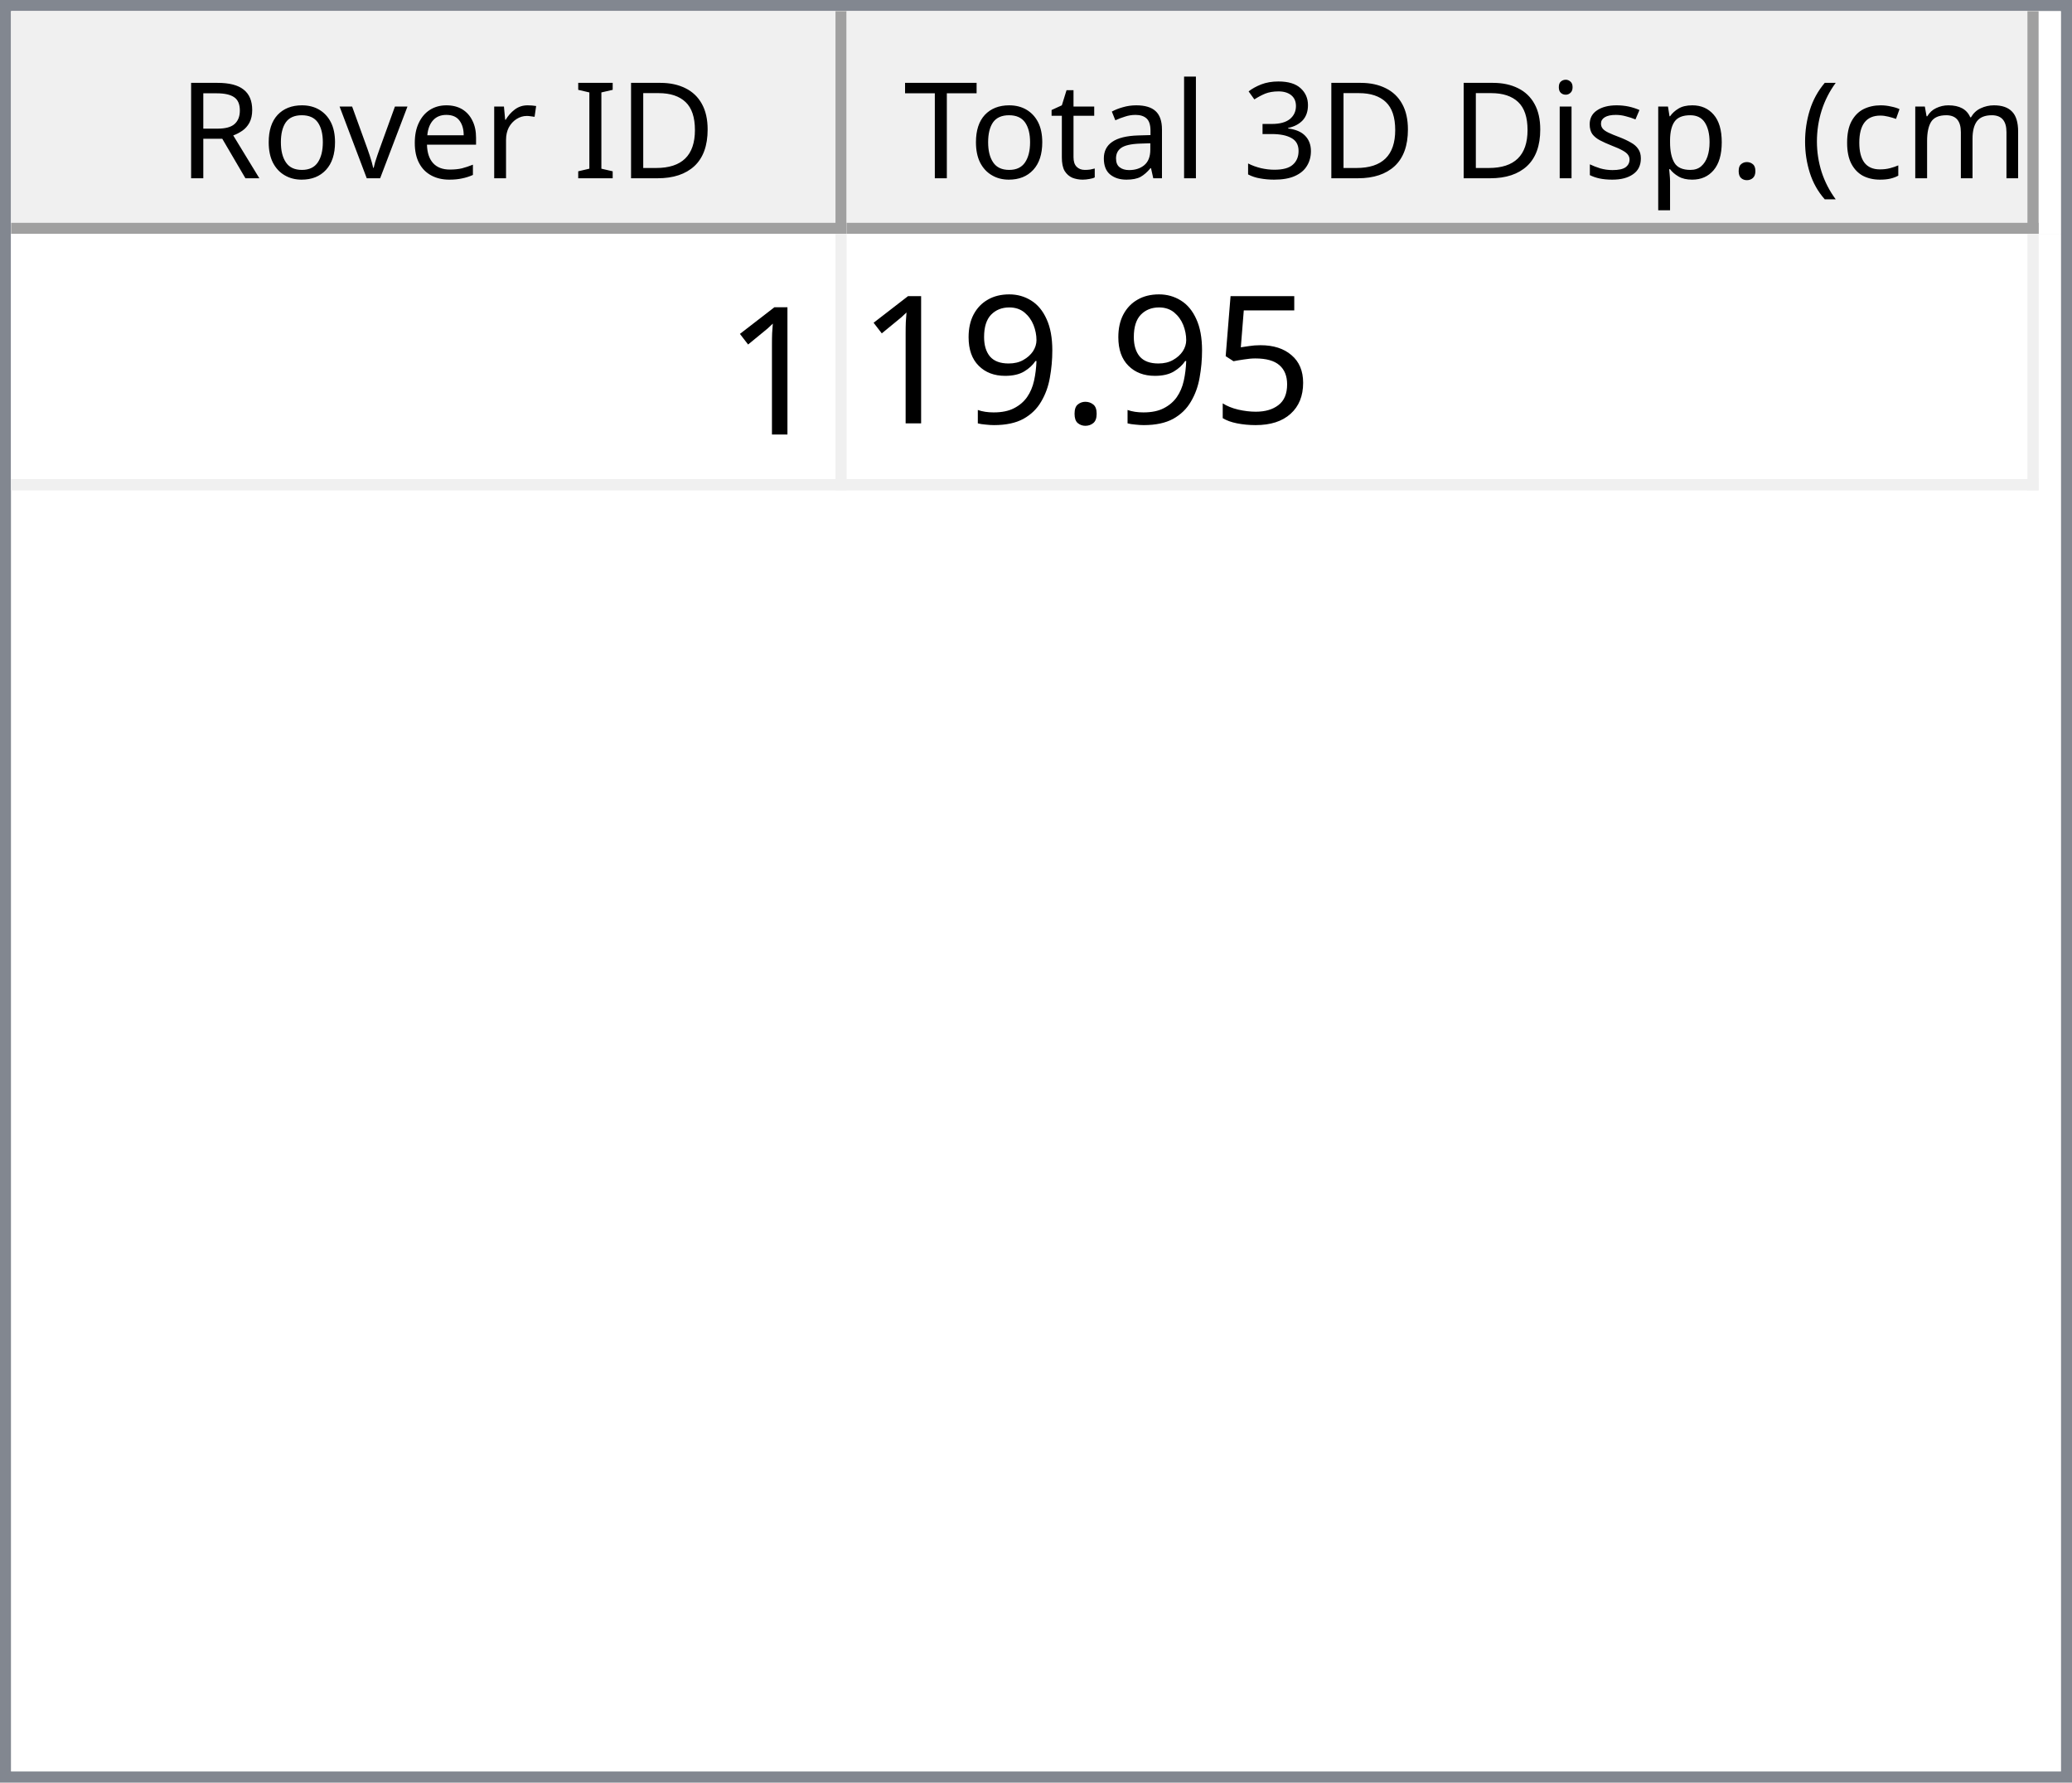
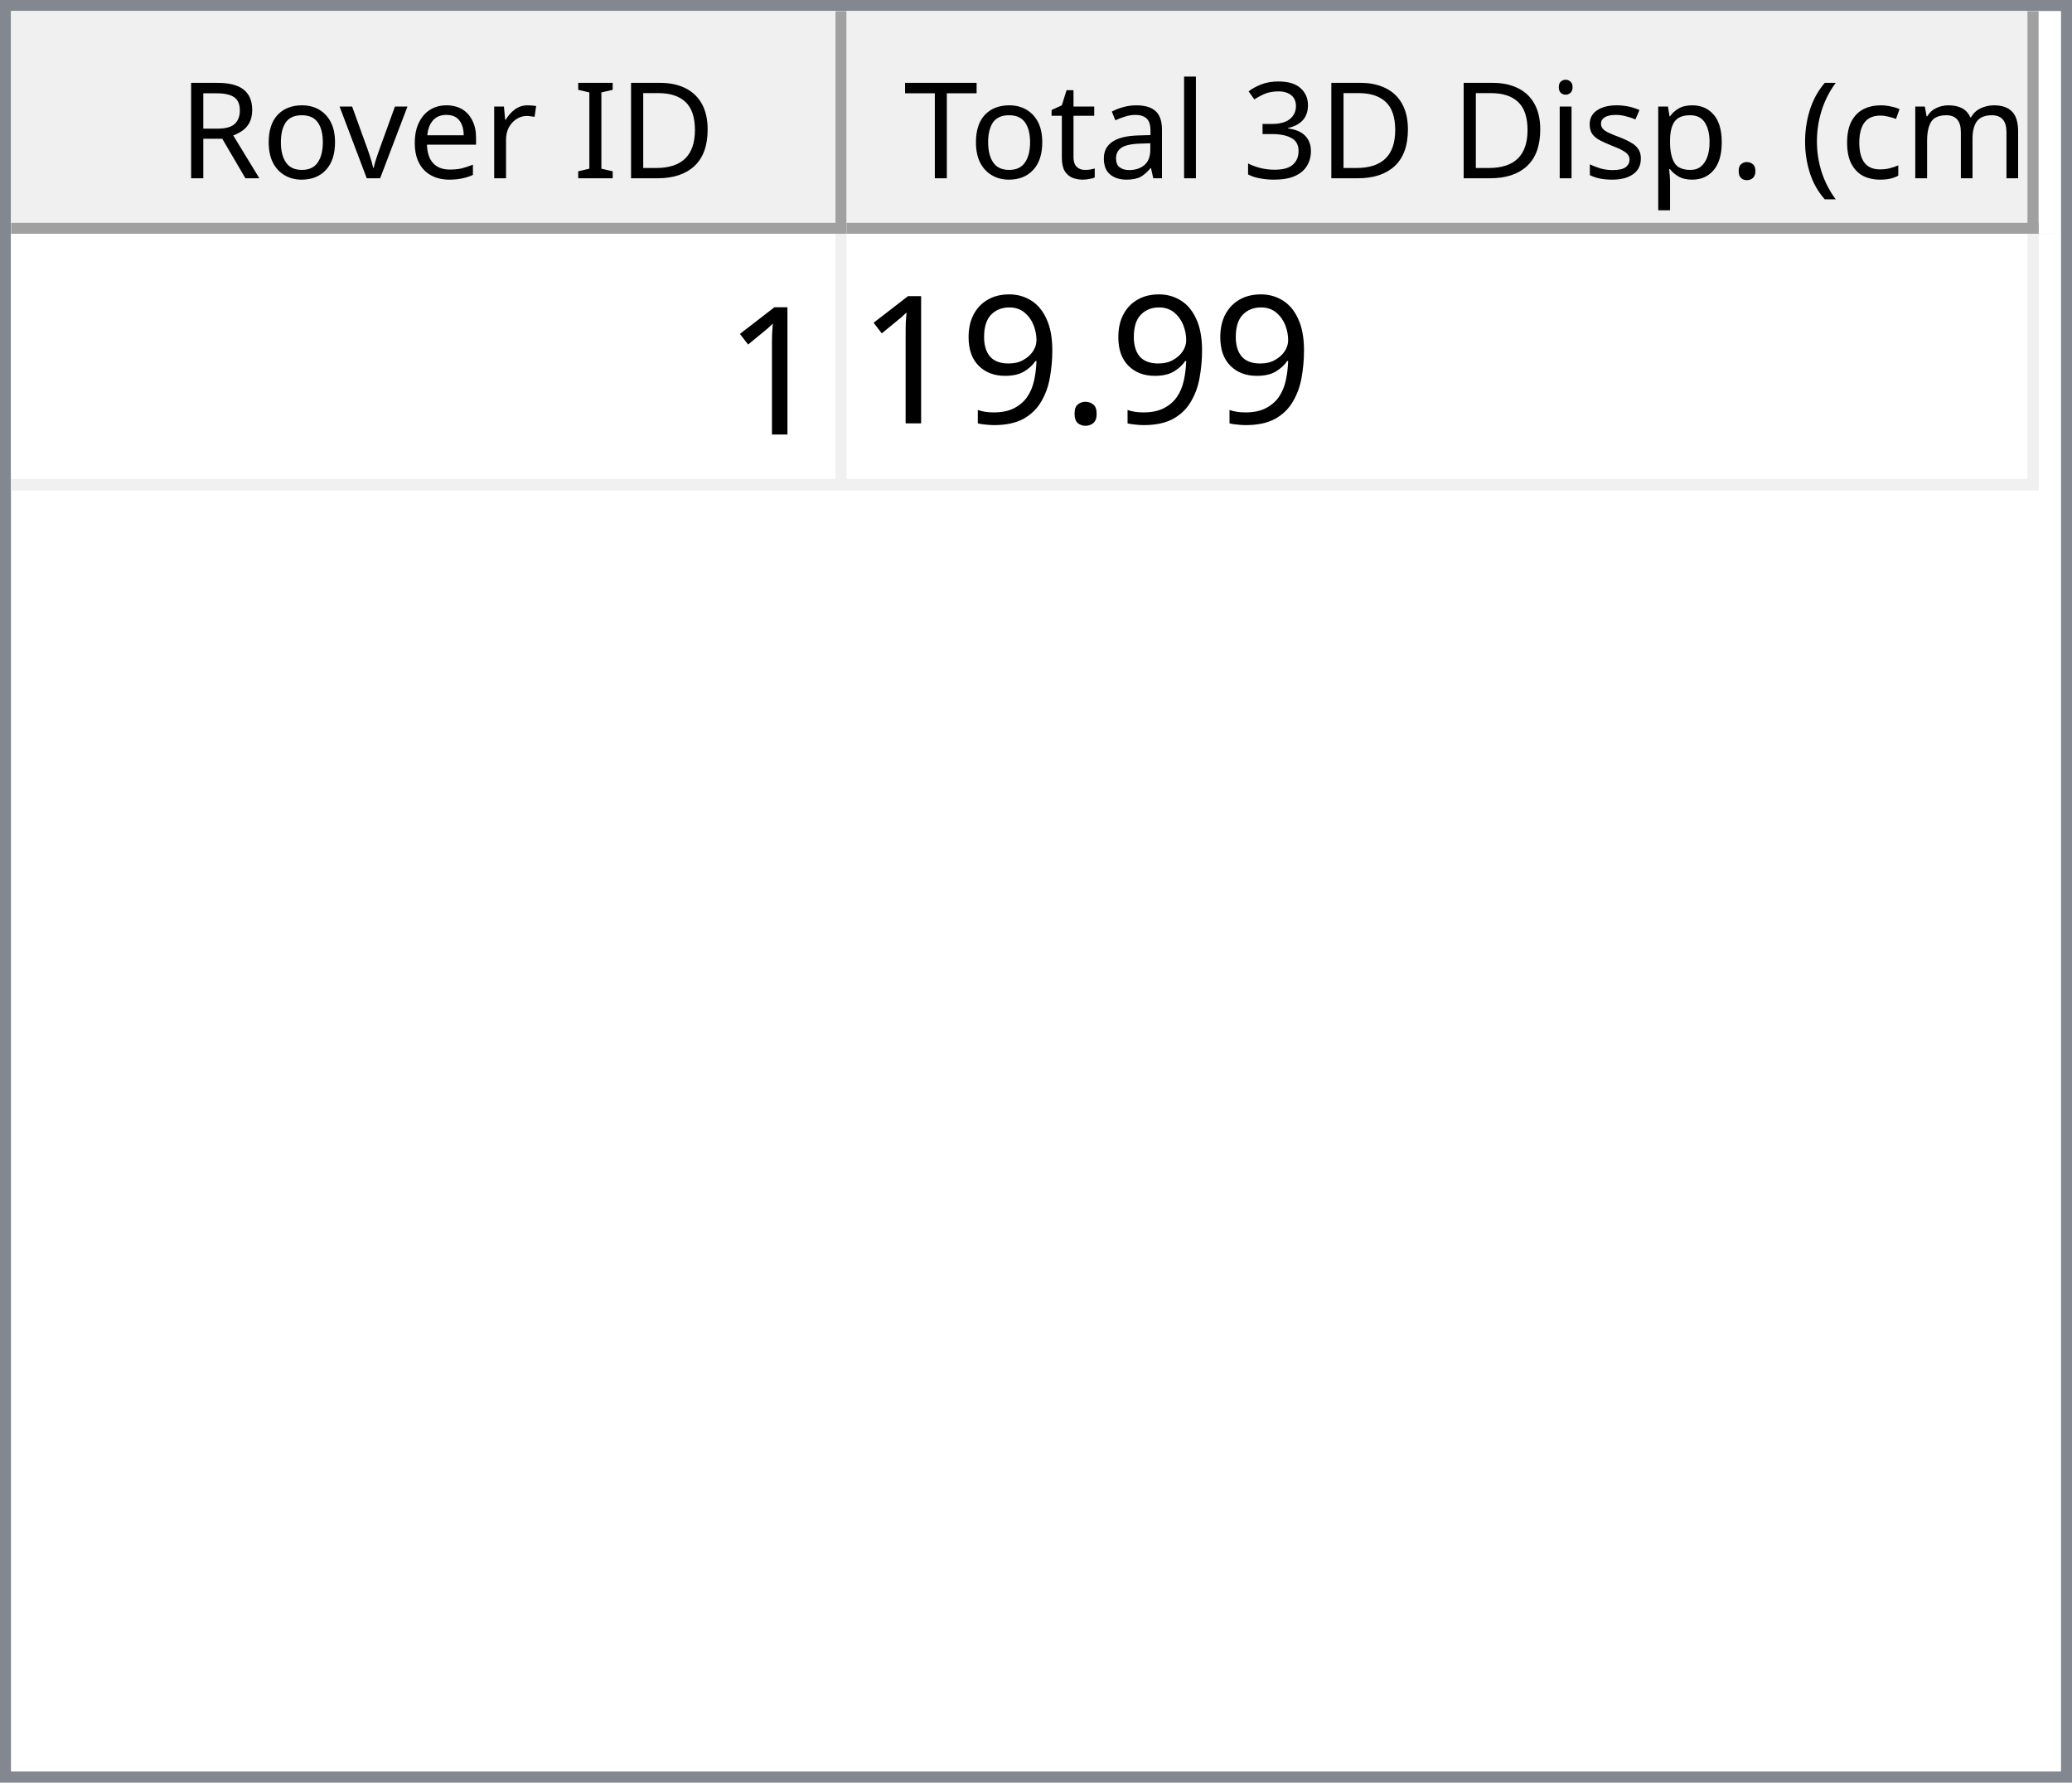
<svg xmlns="http://www.w3.org/2000/svg" style="fill-opacity:1; color-rendering:auto; color-interpolation:auto; text-rendering:auto; stroke:black; stroke-linecap:square; stroke-miterlimit:10; shape-rendering:auto; stroke-opacity:1; fill:black; stroke-dasharray:none; font-weight:normal; stroke-width:1; font-family:'Dialog'; font-style:normal; stroke-linejoin:miter; font-size:12px; stroke-dashoffset:0; image-rendering:auto;" width="186" height="160">
  <defs id="genericDefs" />
  <g>
    <defs id="defs1">
      <clipPath clipPathUnits="userSpaceOnUse" id="clipPath1">
        <path d="M0 0 L186 0 L186 160 L0 160 L0 0 Z" />
      </clipPath>
      <clipPath clipPathUnits="userSpaceOnUse" id="clipPath2">
        <path d="M0 0 L0 160 L186 160 L186 0 Z" />
      </clipPath>
      <clipPath clipPathUnits="userSpaceOnUse" id="clipPath3">
        <path d="M0 0 L0 20 L184 20 L184 0 Z" />
      </clipPath>
      <clipPath clipPathUnits="userSpaceOnUse" id="clipPath4">
        <path d="M0 0 L0 20 L75 20 L75 0 Z" />
      </clipPath>
      <clipPath clipPathUnits="userSpaceOnUse" id="clipPath5">
        <path d="M1 1 L1 19 L74 19 L74 1 Z" />
      </clipPath>
      <clipPath clipPathUnits="userSpaceOnUse" id="clipPath6">
        <path d="M0 0 L0 18 L73 18 L73 0 Z" />
      </clipPath>
      <clipPath clipPathUnits="userSpaceOnUse" id="clipPath7">
        <path d="M-0.5 -0.5 L-0.5 19.5 L74.5 19.5 L74.5 -0.5 Z" />
      </clipPath>
      <clipPath clipPathUnits="userSpaceOnUse" id="clipPath8">
        <path d="M0 0 L0 20 L107 20 L107 0 Z" />
      </clipPath>
      <clipPath clipPathUnits="userSpaceOnUse" id="clipPath9">
        <path d="M1 1 L1 19 L106 19 L106 1 Z" />
      </clipPath>
      <clipPath clipPathUnits="userSpaceOnUse" id="clipPath10">
        <path d="M0 0 L0 18 L105 18 L105 0 Z" />
      </clipPath>
      <clipPath clipPathUnits="userSpaceOnUse" id="clipPath11">
        <path d="M-0.5 -0.5 L-0.5 19.5 L106.5 19.5 L106.5 -0.5 Z" />
      </clipPath>
      <clipPath clipPathUnits="userSpaceOnUse" id="clipPath12">
        <path d="M0 0 L0 138 L184 138 L184 0 Z" />
      </clipPath>
      <clipPath clipPathUnits="userSpaceOnUse" id="clipPath13">
        <path d="M0 0 L0 23 L182 23 L182 0 Z" />
      </clipPath>
      <clipPath clipPathUnits="userSpaceOnUse" id="clipPath14">
        <path d="M-0.5 -0.5 L-0.5 22.5 L181.5 22.5 L181.5 -0.5 Z" />
      </clipPath>
      <clipPath clipPathUnits="userSpaceOnUse" id="clipPath15">
        <path d="M0 0 L0 22 L74 22 L74 0 Z" />
      </clipPath>
      <clipPath clipPathUnits="userSpaceOnUse" id="clipPath16">
        <path d="M0 0 L0 22 L106 22 L106 0 Z" />
      </clipPath>
      <font horiz-adv-x="64.551" id="font1">
        <font-face ascent="107.91" descent="25.098" units-per-em="100" style="font-style:normal; font-family:Segoe UI; font-weight:normal;" />
        <missing-glyph horiz-adv-x="64.551" d="M8.109 0 L8.109 68.266 L56.453 68.266 L56.453 0 L8.109 0 ZM15.328 7.234 L49.219 7.234 L49.219 61.031 L15.328 61.031 L15.328 7.234 Z" />
        <glyph unicode="D" horiz-adv-x="70.117" d="M9.188 0 L9.188 70.016 L28.516 70.016 Q65.531 70.016 65.531 35.891 Q65.531 19.672 55.25 9.836 Q44.969 0 27.734 0 L9.188 0 ZM17.391 62.594 L17.391 7.422 L27.828 7.422 Q41.609 7.422 49.273 14.797 Q56.938 22.172 56.938 35.688 Q56.938 62.594 28.328 62.594 L17.391 62.594 Z" />
        <glyph unicode="I" horiz-adv-x="26.611" d="M17.391 0 L9.188 0 L9.188 70.016 L17.391 70.016 L17.391 0 Z" />
        <glyph unicode=" " horiz-adv-x="27.393" d="" />
        <glyph unicode="r" horiz-adv-x="34.766" d="M34.188 41.891 Q32.078 43.5 28.125 43.5 Q23 43.5 19.555 38.672 Q16.109 33.844 16.109 25.484 L16.109 0 L8.109 0 L8.109 50 L16.109 50 L16.109 39.703 L16.312 39.703 Q18.016 44.969 21.531 47.922 Q25.047 50.875 29.391 50.875 Q32.516 50.875 34.188 50.203 L34.188 41.891 Z" />
        <glyph unicode="e" horiz-adv-x="52.295" d="M48.297 23 L12.984 23 Q13.188 14.656 17.484 10.109 Q21.781 5.562 29.297 5.562 Q37.75 5.562 44.828 11.141 L44.828 3.609 Q38.234 -1.172 27.391 -1.172 Q16.797 -1.172 10.742 5.641 Q4.688 12.453 4.688 24.812 Q4.688 36.469 11.305 43.82 Q17.922 51.172 27.734 51.172 Q37.547 51.172 42.922 44.828 Q48.297 38.484 48.297 27.203 L48.297 23 ZM40.094 29.781 Q40.047 36.719 36.75 40.578 Q33.453 44.438 27.594 44.438 Q21.922 44.438 17.969 40.383 Q14.016 36.328 13.094 29.781 L40.094 29.781 Z" />
        <glyph unicode="v" horiz-adv-x="47.9" d="M47.406 50 L27.484 0 L19.625 0 L0.688 50 L9.469 50 L22.172 13.672 Q23.578 9.672 23.922 6.688 L24.125 6.688 Q24.609 10.453 25.688 13.484 L38.969 50 L47.406 50 Z" />
        <glyph unicode="o" horiz-adv-x="58.594" d="M29 -1.172 Q17.922 -1.172 11.305 5.836 Q4.688 12.844 4.688 24.422 Q4.688 37.016 11.57 44.094 Q18.453 51.172 30.172 51.172 Q41.359 51.172 47.633 44.289 Q53.906 37.406 53.906 25.203 Q53.906 13.234 47.141 6.031 Q40.375 -1.172 29 -1.172 ZM29.594 44.438 Q21.875 44.438 17.383 39.188 Q12.891 33.938 12.891 24.703 Q12.891 15.828 17.43 10.695 Q21.969 5.562 29.594 5.562 Q37.359 5.562 41.531 10.594 Q45.703 15.625 45.703 24.906 Q45.703 34.281 41.531 39.359 Q37.359 44.438 29.594 44.438 Z" />
        <glyph unicode="R" horiz-adv-x="59.814" d="M59.375 0 L49.609 0 L37.891 19.625 Q36.281 22.359 34.766 24.289 Q33.25 26.219 31.664 27.438 Q30.078 28.656 28.25 29.219 Q26.422 29.781 24.125 29.781 L17.391 29.781 L17.391 0 L9.188 0 L9.188 70.016 L30.078 70.016 Q34.672 70.016 38.555 68.867 Q42.438 67.719 45.289 65.375 Q48.141 63.031 49.758 59.547 Q51.375 56.062 51.375 51.375 Q51.375 47.703 50.273 44.656 Q49.172 41.609 47.148 39.211 Q45.125 36.812 42.266 35.133 Q39.406 33.453 35.844 32.516 L35.844 32.328 Q37.594 31.547 38.891 30.547 Q40.188 29.547 41.359 28.18 Q42.531 26.812 43.68 25.078 Q44.828 23.344 46.234 21.047 L59.375 0 ZM17.391 62.594 L17.391 37.203 L28.516 37.203 Q31.594 37.203 34.203 38.133 Q36.812 39.062 38.719 40.797 Q40.625 42.531 41.703 45.047 Q42.781 47.562 42.781 50.688 Q42.781 56.297 39.141 59.445 Q35.5 62.594 28.609 62.594 L17.391 62.594 Z" />
        <glyph unicode=")" horiz-adv-x="30.176" d="M8.297 -15.922 L1.172 -15.922 Q16.406 2.344 16.406 26.812 Q16.406 51.469 1.078 70.016 L8.297 70.016 Q23.531 52.156 23.531 26.703 Q23.531 1.375 8.297 -15.922 Z" />
        <glyph unicode="m" horiz-adv-x="86.133" d="M79.109 0 L71.094 0 L71.094 28.719 Q71.094 37.016 68.531 40.727 Q65.969 44.438 59.906 44.438 Q54.781 44.438 51.195 39.75 Q47.609 35.062 47.609 28.516 L47.609 0 L39.594 0 L39.594 29.688 Q39.594 44.438 28.219 44.438 Q22.953 44.438 19.531 40.016 Q16.109 35.594 16.109 28.516 L16.109 0 L8.109 0 L8.109 50 L16.109 50 L16.109 42.094 L16.312 42.094 Q21.625 51.172 31.844 51.172 Q36.969 51.172 40.773 48.312 Q44.578 45.453 46 40.828 Q51.562 51.172 62.594 51.172 Q79.109 51.172 79.109 30.812 L79.109 0 Z" />
        <glyph unicode="c" horiz-adv-x="46.191" d="M42.188 2.297 Q36.422 -1.172 28.516 -1.172 Q17.828 -1.172 11.258 5.789 Q4.688 12.75 4.688 23.828 Q4.688 36.188 11.766 43.68 Q18.844 51.172 30.672 51.172 Q37.25 51.172 42.281 48.734 L42.281 40.531 Q36.719 44.438 30.375 44.438 Q22.703 44.438 17.797 38.945 Q12.891 33.453 12.891 24.516 Q12.891 15.719 17.508 10.641 Q22.125 5.562 29.891 5.562 Q36.422 5.562 42.188 9.906 L42.188 2.297 Z" />
        <glyph unicode="(" horiz-adv-x="30.176" d="M29.109 -15.922 L21.969 -15.922 Q6.844 1.375 6.844 26.703 Q6.844 52.156 21.969 70.016 L29.203 70.016 Q13.875 51.469 13.875 26.812 Q13.875 2.344 29.109 -15.922 Z" />
        <glyph unicode="." horiz-adv-x="21.68" d="M10.891 -1.078 Q8.641 -1.078 7.055 0.539 Q5.469 2.156 5.469 4.391 Q5.469 6.641 7.055 8.273 Q8.641 9.906 10.891 9.906 Q13.188 9.906 14.797 8.273 Q16.406 6.641 16.406 4.391 Q16.406 2.156 14.797 0.539 Q13.188 -1.078 10.891 -1.078 Z" />
        <glyph unicode="p" horiz-adv-x="58.789" d="M16.312 7.234 L16.109 7.234 L16.109 -23 L8.109 -23 L8.109 50 L16.109 50 L16.109 41.219 L16.312 41.219 Q22.219 51.172 33.594 51.172 Q43.266 51.172 48.688 44.461 Q54.109 37.75 54.109 26.469 Q54.109 13.922 48 6.375 Q41.891 -1.172 31.297 -1.172 Q21.578 -1.172 16.312 7.234 ZM16.109 27.391 L16.109 20.406 Q16.109 14.203 20.141 9.883 Q24.172 5.562 30.375 5.562 Q37.641 5.562 41.773 11.133 Q45.906 16.703 45.906 26.609 Q45.906 34.969 42.047 39.703 Q38.188 44.438 31.594 44.438 Q24.609 44.438 20.359 39.578 Q16.109 34.719 16.109 27.391 Z" />
        <glyph unicode="s" horiz-adv-x="42.432" d="M5.078 1.812 L5.078 10.406 Q11.625 5.562 19.484 5.562 Q30.031 5.562 30.031 12.594 Q30.031 14.594 29.125 15.992 Q28.219 17.391 26.68 18.461 Q25.141 19.531 23.07 20.383 Q21 21.234 18.609 22.172 Q15.281 23.484 12.766 24.828 Q10.25 26.172 8.57 27.859 Q6.891 29.547 6.031 31.695 Q5.172 33.844 5.172 36.719 Q5.172 40.234 6.789 42.945 Q8.406 45.656 11.086 47.484 Q13.766 49.312 17.211 50.242 Q20.656 51.172 24.312 51.172 Q30.812 51.172 35.938 48.922 L35.938 40.828 Q30.422 44.438 23.25 44.438 Q21 44.438 19.195 43.922 Q17.391 43.406 16.094 42.477 Q14.797 41.547 14.086 40.258 Q13.375 38.969 13.375 37.406 Q13.375 35.453 14.086 34.133 Q14.797 32.812 16.164 31.789 Q17.531 30.766 19.484 29.938 Q21.438 29.109 23.922 28.125 Q27.25 26.859 29.883 25.516 Q32.516 24.172 34.375 22.484 Q36.234 20.797 37.234 18.602 Q38.234 16.406 38.234 13.375 Q38.234 9.672 36.602 6.938 Q34.969 4.203 32.234 2.398 Q29.5 0.594 25.93 -0.289 Q22.359 -1.172 18.453 -1.172 Q10.75 -1.172 5.078 1.812 Z" />
        <glyph unicode="i" horiz-adv-x="24.219" d="M12.203 62.703 Q10.062 62.703 8.547 64.164 Q7.031 65.625 7.031 67.875 Q7.031 70.125 8.547 71.609 Q10.062 73.094 12.203 73.094 Q14.406 73.094 15.945 71.609 Q17.484 70.125 17.484 67.875 Q17.484 65.719 15.945 64.211 Q14.406 62.703 12.203 62.703 ZM16.109 0 L8.109 0 L8.109 50 L16.109 50 L16.109 0 Z" />
        <glyph unicode="3" horiz-adv-x="53.906" d="M46.531 19.828 Q46.531 15.094 44.75 11.211 Q42.969 7.328 39.719 4.57 Q36.469 1.812 31.93 0.297 Q27.391 -1.219 21.922 -1.219 Q11.922 -1.219 6 2.594 L6 11.188 Q13.094 5.609 22.219 5.609 Q25.875 5.609 28.828 6.539 Q31.781 7.469 33.906 9.227 Q36.031 10.984 37.18 13.477 Q38.328 15.969 38.328 19.094 Q38.328 32.812 18.797 32.812 L12.984 32.812 L12.984 39.594 L18.5 39.594 Q35.797 39.594 35.797 52.484 Q35.797 64.406 22.609 64.406 Q15.188 64.406 8.688 59.422 L8.688 67.188 Q15.375 71.188 24.609 71.188 Q29 71.188 32.57 69.969 Q36.141 68.75 38.68 66.555 Q41.219 64.359 42.609 61.281 Q44 58.203 44 54.5 Q44 40.672 30.031 36.719 L30.031 36.531 Q33.594 36.141 36.625 34.797 Q39.656 33.453 41.852 31.305 Q44.047 29.156 45.289 26.25 Q46.531 23.344 46.531 19.828 Z" />
        <glyph unicode="l" horiz-adv-x="24.219" d="M16.109 0 L8.109 0 L8.109 74.031 L16.109 74.031 L16.109 0 Z" />
        <glyph unicode="a" horiz-adv-x="50.879" d="M43.891 0 L35.891 0 L35.891 7.812 L35.688 7.812 Q30.469 -1.172 20.312 -1.172 Q12.844 -1.172 8.617 2.781 Q4.391 6.734 4.391 13.281 Q4.391 27.297 20.906 29.594 L35.891 31.688 Q35.891 44.438 25.594 44.438 Q16.547 44.438 9.281 38.281 L9.281 46.484 Q16.656 51.172 26.266 51.172 Q43.891 51.172 43.891 32.516 L43.891 0 ZM35.891 25.297 L23.828 23.641 Q18.266 22.859 15.43 20.875 Q12.594 18.891 12.594 13.875 Q12.594 10.203 15.211 7.883 Q17.828 5.562 22.172 5.562 Q28.125 5.562 32.008 9.742 Q35.891 13.922 35.891 20.312 L35.891 25.297 Z" />
        <glyph unicode="t" horiz-adv-x="33.887" d="M31.297 0.484 Q28.469 -1.078 23.828 -1.078 Q10.688 -1.078 10.688 13.578 L10.688 43.172 L2.094 43.172 L2.094 50 L10.688 50 L10.688 62.203 L18.703 64.797 L18.703 50 L31.297 50 L31.297 43.172 L18.703 43.172 L18.703 14.984 Q18.703 9.969 20.414 7.82 Q22.125 5.672 26.078 5.672 Q29.109 5.672 31.297 7.328 L31.297 0.484 Z" />
        <glyph unicode="T" horiz-adv-x="52.393" d="M50.594 62.594 L30.375 62.594 L30.375 0 L22.172 0 L22.172 62.594 L2 62.594 L2 70.016 L50.594 70.016 L50.594 62.594 Z" />
      </font>
      <font horiz-adv-x="75.0" id="font2">
        <font-face ascent="100.537" descent="21.973" units-per-em="100" style="font-style:normal; font-family:sans-serif; font-weight:normal;" />
        <missing-glyph horiz-adv-x="75.0" d="M12.5 0 L12.5 62.5 L62.5 62.5 L62.5 0 L12.5 0 ZM14.062 1.562 L60.938 1.562 L60.938 60.938 L14.062 60.938 L14.062 1.562 Z" />
        <glyph unicode="1" horiz-adv-x="55.615" d="M37.25 0 L28.469 0 L28.469 56 Q25.297 52.984 20.141 49.953 Q14.984 46.922 10.891 45.406 L10.891 53.906 Q18.266 57.375 23.781 62.305 Q29.297 67.234 31.594 71.875 L37.25 71.875 L37.25 0 Z" />
-         <glyph unicode="5" horiz-adv-x="55.615" d="M4.156 18.75 L13.375 19.531 Q14.406 12.797 18.141 9.398 Q21.875 6 27.156 6 Q33.5 6 37.891 10.789 Q42.281 15.578 42.281 23.484 Q42.281 31 38.062 35.352 Q33.844 39.703 27 39.703 Q22.75 39.703 19.336 37.773 Q15.922 35.844 13.969 32.766 L5.719 33.844 L12.641 70.609 L48.25 70.609 L48.25 62.203 L19.672 62.203 L15.828 42.969 Q22.266 47.469 29.344 47.469 Q38.719 47.469 45.164 40.969 Q51.609 34.469 51.609 24.266 Q51.609 14.547 45.953 7.469 Q39.062 -1.219 27.156 -1.219 Q17.391 -1.219 11.211 4.25 Q5.031 9.719 4.156 18.75 Z" />
        <glyph unicode="." horiz-adv-x="27.783" d="M9.078 0 L9.078 10.016 L19.094 10.016 L19.094 0 L9.078 0 Z" />
        <glyph unicode="9" horiz-adv-x="55.615" d="M5.469 16.547 L13.922 17.328 Q14.984 11.375 18.016 8.688 Q21.047 6 25.781 6 Q29.828 6 32.883 7.859 Q35.938 9.719 37.891 12.82 Q39.844 15.922 41.164 21.195 Q42.484 26.469 42.484 31.938 Q42.484 32.516 42.438 33.688 Q39.797 29.5 35.234 26.883 Q30.672 24.266 25.344 24.266 Q16.453 24.266 10.305 30.711 Q4.156 37.156 4.156 47.703 Q4.156 58.594 10.578 65.234 Q17 71.875 26.656 71.875 Q33.641 71.875 39.43 68.117 Q45.219 64.359 48.219 57.398 Q51.219 50.438 51.219 37.25 Q51.219 23.531 48.242 15.406 Q45.266 7.281 39.383 3.031 Q33.5 -1.219 25.594 -1.219 Q17.188 -1.219 11.867 3.445 Q6.547 8.109 5.469 16.547 ZM41.453 48.141 Q41.453 55.719 37.43 60.156 Q33.406 64.594 27.734 64.594 Q21.875 64.594 17.531 59.812 Q13.188 55.031 13.188 47.406 Q13.188 40.578 17.312 36.305 Q21.438 32.031 27.484 32.031 Q33.594 32.031 37.523 36.305 Q41.453 40.578 41.453 48.141 Z" />
      </font>
    </defs>
    <g style="fill:white; stroke:white;">
      <rect x="0" y="0" width="186" style="clip-path:url(#clipPath1); stroke:none;" height="160" />
    </g>
    <g style="fill:white; text-rendering:optimizeSpeed; color-rendering:optimizeSpeed; image-rendering:optimizeSpeed; shape-rendering:crispEdges; stroke:white; color-interpolation:sRGB;">
      <rect x="0" width="186" height="160" y="0" style="stroke:none;" />
      <path style="stroke:none;" d="M0 160 L186 160 L186 0 L0 0 Z" />
    </g>
    <g style="fill:rgb(240,240,240); font-family:'Segoe UI'; stroke:rgb(240,240,240);">
      <rect x="0" y="0" width="186" style="clip-path:url(#clipPath2); stroke:none;" height="160" />
    </g>
    <g style="fill:rgb(130,135,144); font-family:'Segoe UI'; stroke:rgb(130,135,144);">
      <path d="M0 0 L186 0 L186 160 L0 160 L0 0 ZM1 1 L185 1 L185 159 L1 159 L1 1 Z" style="fill-rule:evenodd; clip-path:url(#clipPath2); stroke:none;" />
    </g>
    <g style="fill:white; font-family:'Segoe UI'; stroke:white;" transform="translate(1,1)">
      <rect x="0" y="0" width="184" style="clip-path:url(#clipPath3); stroke:none;" height="20" />
    </g>
    <g style="fill:rgb(240,240,240); font-family:'Segoe UI'; stroke:rgb(240,240,240);" transform="translate(1,1)">
      <rect x="0" y="0" width="75" style="clip-path:url(#clipPath4); stroke:none;" height="20" />
    </g>
    <g style="font-family:'Segoe UI';" transform="translate(2,2)">
      <text x="14" xml:space="preserve" y="14" style="clip-path:url(#clipPath6); stroke:none;">Rover ID</text>
    </g>
    <g style="fill:rgb(160,160,160); font-family:'Segoe UI'; stroke:rgb(160,160,160); stroke-linejoin:bevel;" transform="translate(1.5,1.5)">
      <line x1="74" x2="74" y1="0" style="fill:none; clip-path:url(#clipPath7);" y2="19" />
    </g>
    <g style="fill:rgb(160,160,160); font-family:'Segoe UI'; stroke:rgb(160,160,160); stroke-linejoin:bevel;" transform="matrix(1,0,0,1,1,1) translate(0.5,0.5)">
      <line x1="0" x2="74" y1="19" style="fill:none; clip-path:url(#clipPath7);" y2="19" />
    </g>
    <g style="fill:rgb(240,240,240); font-family:'Segoe UI'; stroke:rgb(240,240,240);" transform="translate(76,1)">
      <rect x="0" y="0" width="107" style="clip-path:url(#clipPath8); stroke:none;" height="20" />
    </g>
    <g style="font-family:'Segoe UI';" transform="translate(77,2)">
      <text x="1" xml:space="preserve" y="14" style="clip-path:url(#clipPath10); stroke:none;"> Total 3D Disp. (cm)</text>
    </g>
    <g style="fill:rgb(160,160,160); font-family:'Segoe UI'; stroke:rgb(160,160,160); stroke-linejoin:bevel;" transform="translate(76.5,1.5)">
      <line x1="106" x2="106" y1="0" style="fill:none; clip-path:url(#clipPath11);" y2="19" />
    </g>
    <g style="fill:rgb(160,160,160); font-family:'Segoe UI'; stroke:rgb(160,160,160); stroke-linejoin:bevel;" transform="matrix(1,0,0,1,76,1) translate(0.5,0.5)">
      <line x1="0" x2="106" y1="19" style="fill:none; clip-path:url(#clipPath11);" y2="19" />
    </g>
    <g style="fill:white; font-family:'Segoe UI'; stroke:white;" transform="translate(1,21)">
      <rect x="0" y="0" width="184" style="clip-path:url(#clipPath12); stroke:none;" height="138" />
    </g>
    <g style="fill:rgb(240,240,240); font-size:16px; font-family:sans-serif; stroke:rgb(240,240,240);" transform="translate(1,21)">
      <rect x="0" y="0" width="182" style="clip-path:url(#clipPath13); stroke:none;" height="23" />
      <line transform="translate(0.5,0.5)" x1="0" x2="181" y1="22" style="clip-path:url(#clipPath14); fill:none; stroke-linejoin:bevel;" y2="22" />
    </g>
    <g transform="matrix(1,0,0,1,1,21) translate(0.5,0.5)" style="fill:rgb(240,240,240); font-size:16px; font-family:sans-serif; stroke:rgb(240,240,240); stroke-linejoin:bevel;">
      <line x1="74" x2="74" y1="0" style="fill:none; clip-path:url(#clipPath14);" y2="22" />
    </g>
    <g transform="matrix(1,0,0,1,1,21) translate(0.5,0.5)" style="fill:rgb(240,240,240); font-size:16px; font-family:sans-serif; stroke:rgb(240,240,240); stroke-linejoin:bevel;">
      <line x1="181" x2="181" y1="0" style="fill:none; clip-path:url(#clipPath14);" y2="22" />
    </g>
    <g style="fill:white; font-size:16px; font-family:sans-serif; stroke:white;" transform="matrix(1,0,0,1,1,21)">
      <rect x="0" y="0" width="74" style="clip-path:url(#clipPath15); stroke:none;" height="22" />
      <text x="64" y="18" style="fill:black; clip-path:url(#clipPath15); stroke:none;" xml:space="preserve">1</text>
    </g>
    <g style="fill:white; font-size:16px; font-family:sans-serif; stroke:white;" transform="matrix(1,0,0,1,1,21) translate(75,0)">
      <rect x="0" y="0" width="106" style="clip-path:url(#clipPath16); stroke:none;" height="22" />
-       <text x="1" y="17" style="fill:black; clip-path:url(#clipPath16); stroke:none;" xml:space="preserve">19.95</text>
+       <text x="1" y="17" style="fill:black; clip-path:url(#clipPath16); stroke:none;" xml:space="preserve">19.99</text>
    </g>
  </g>
</svg>
